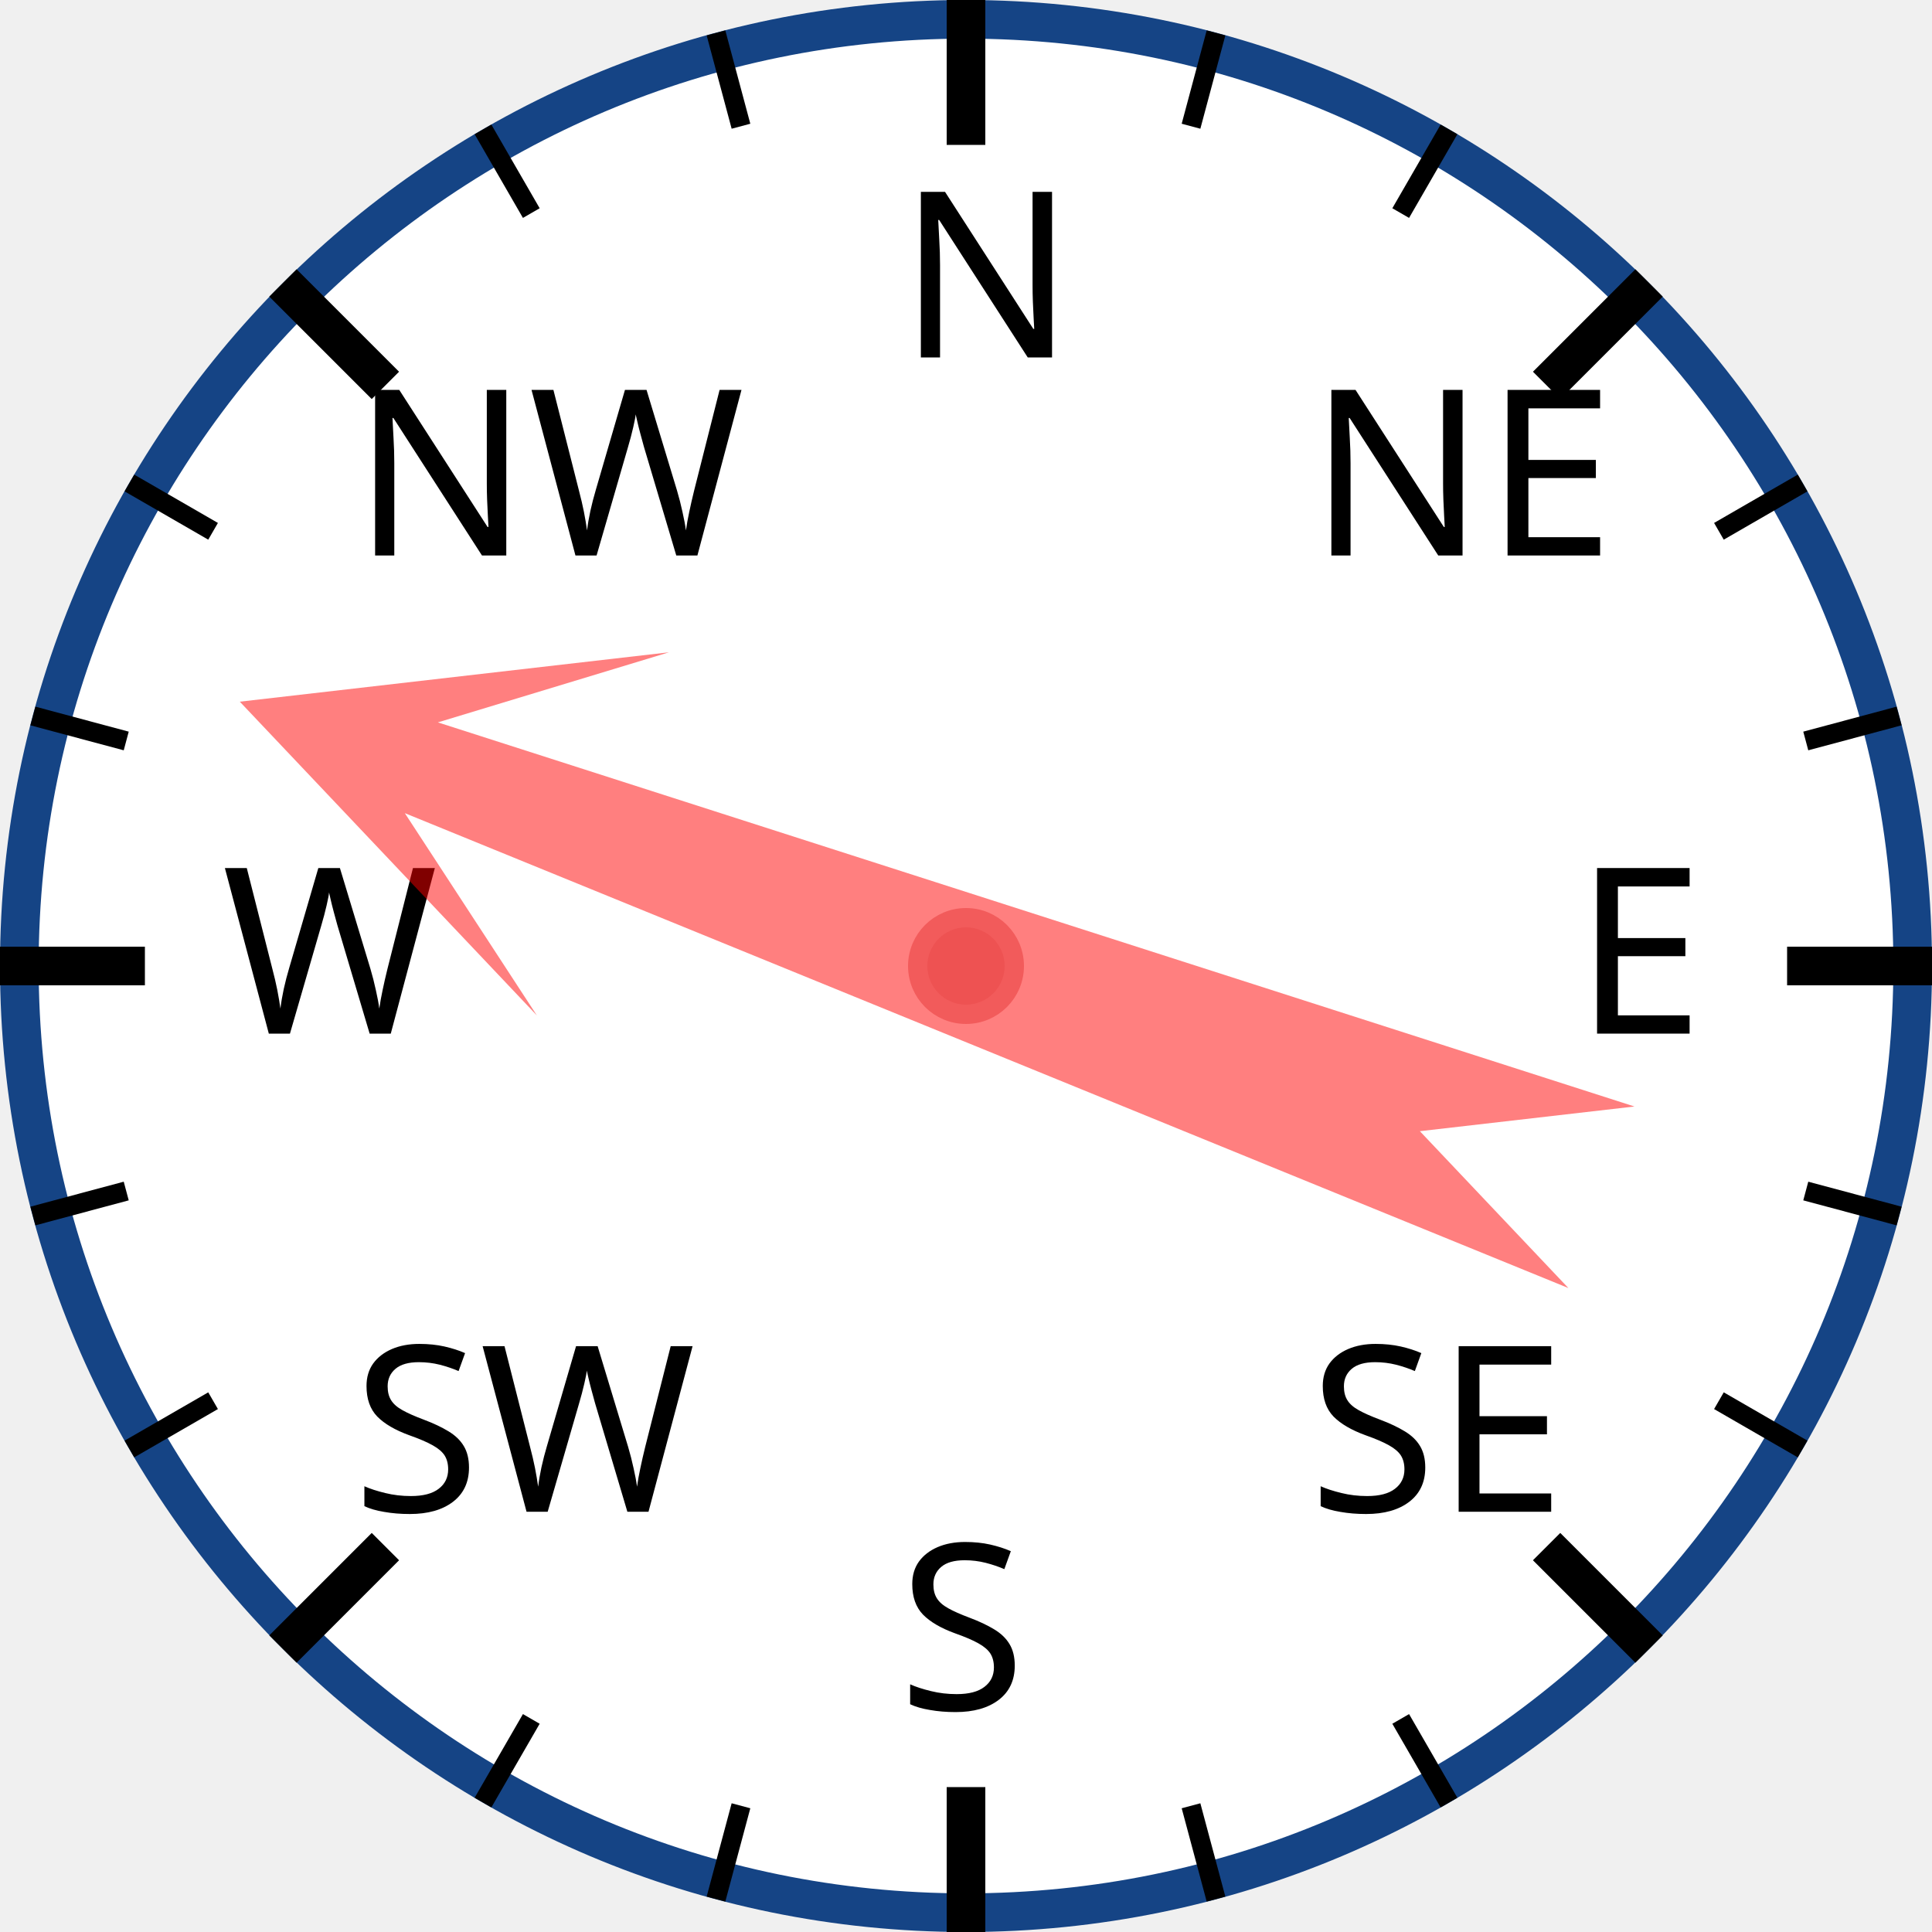
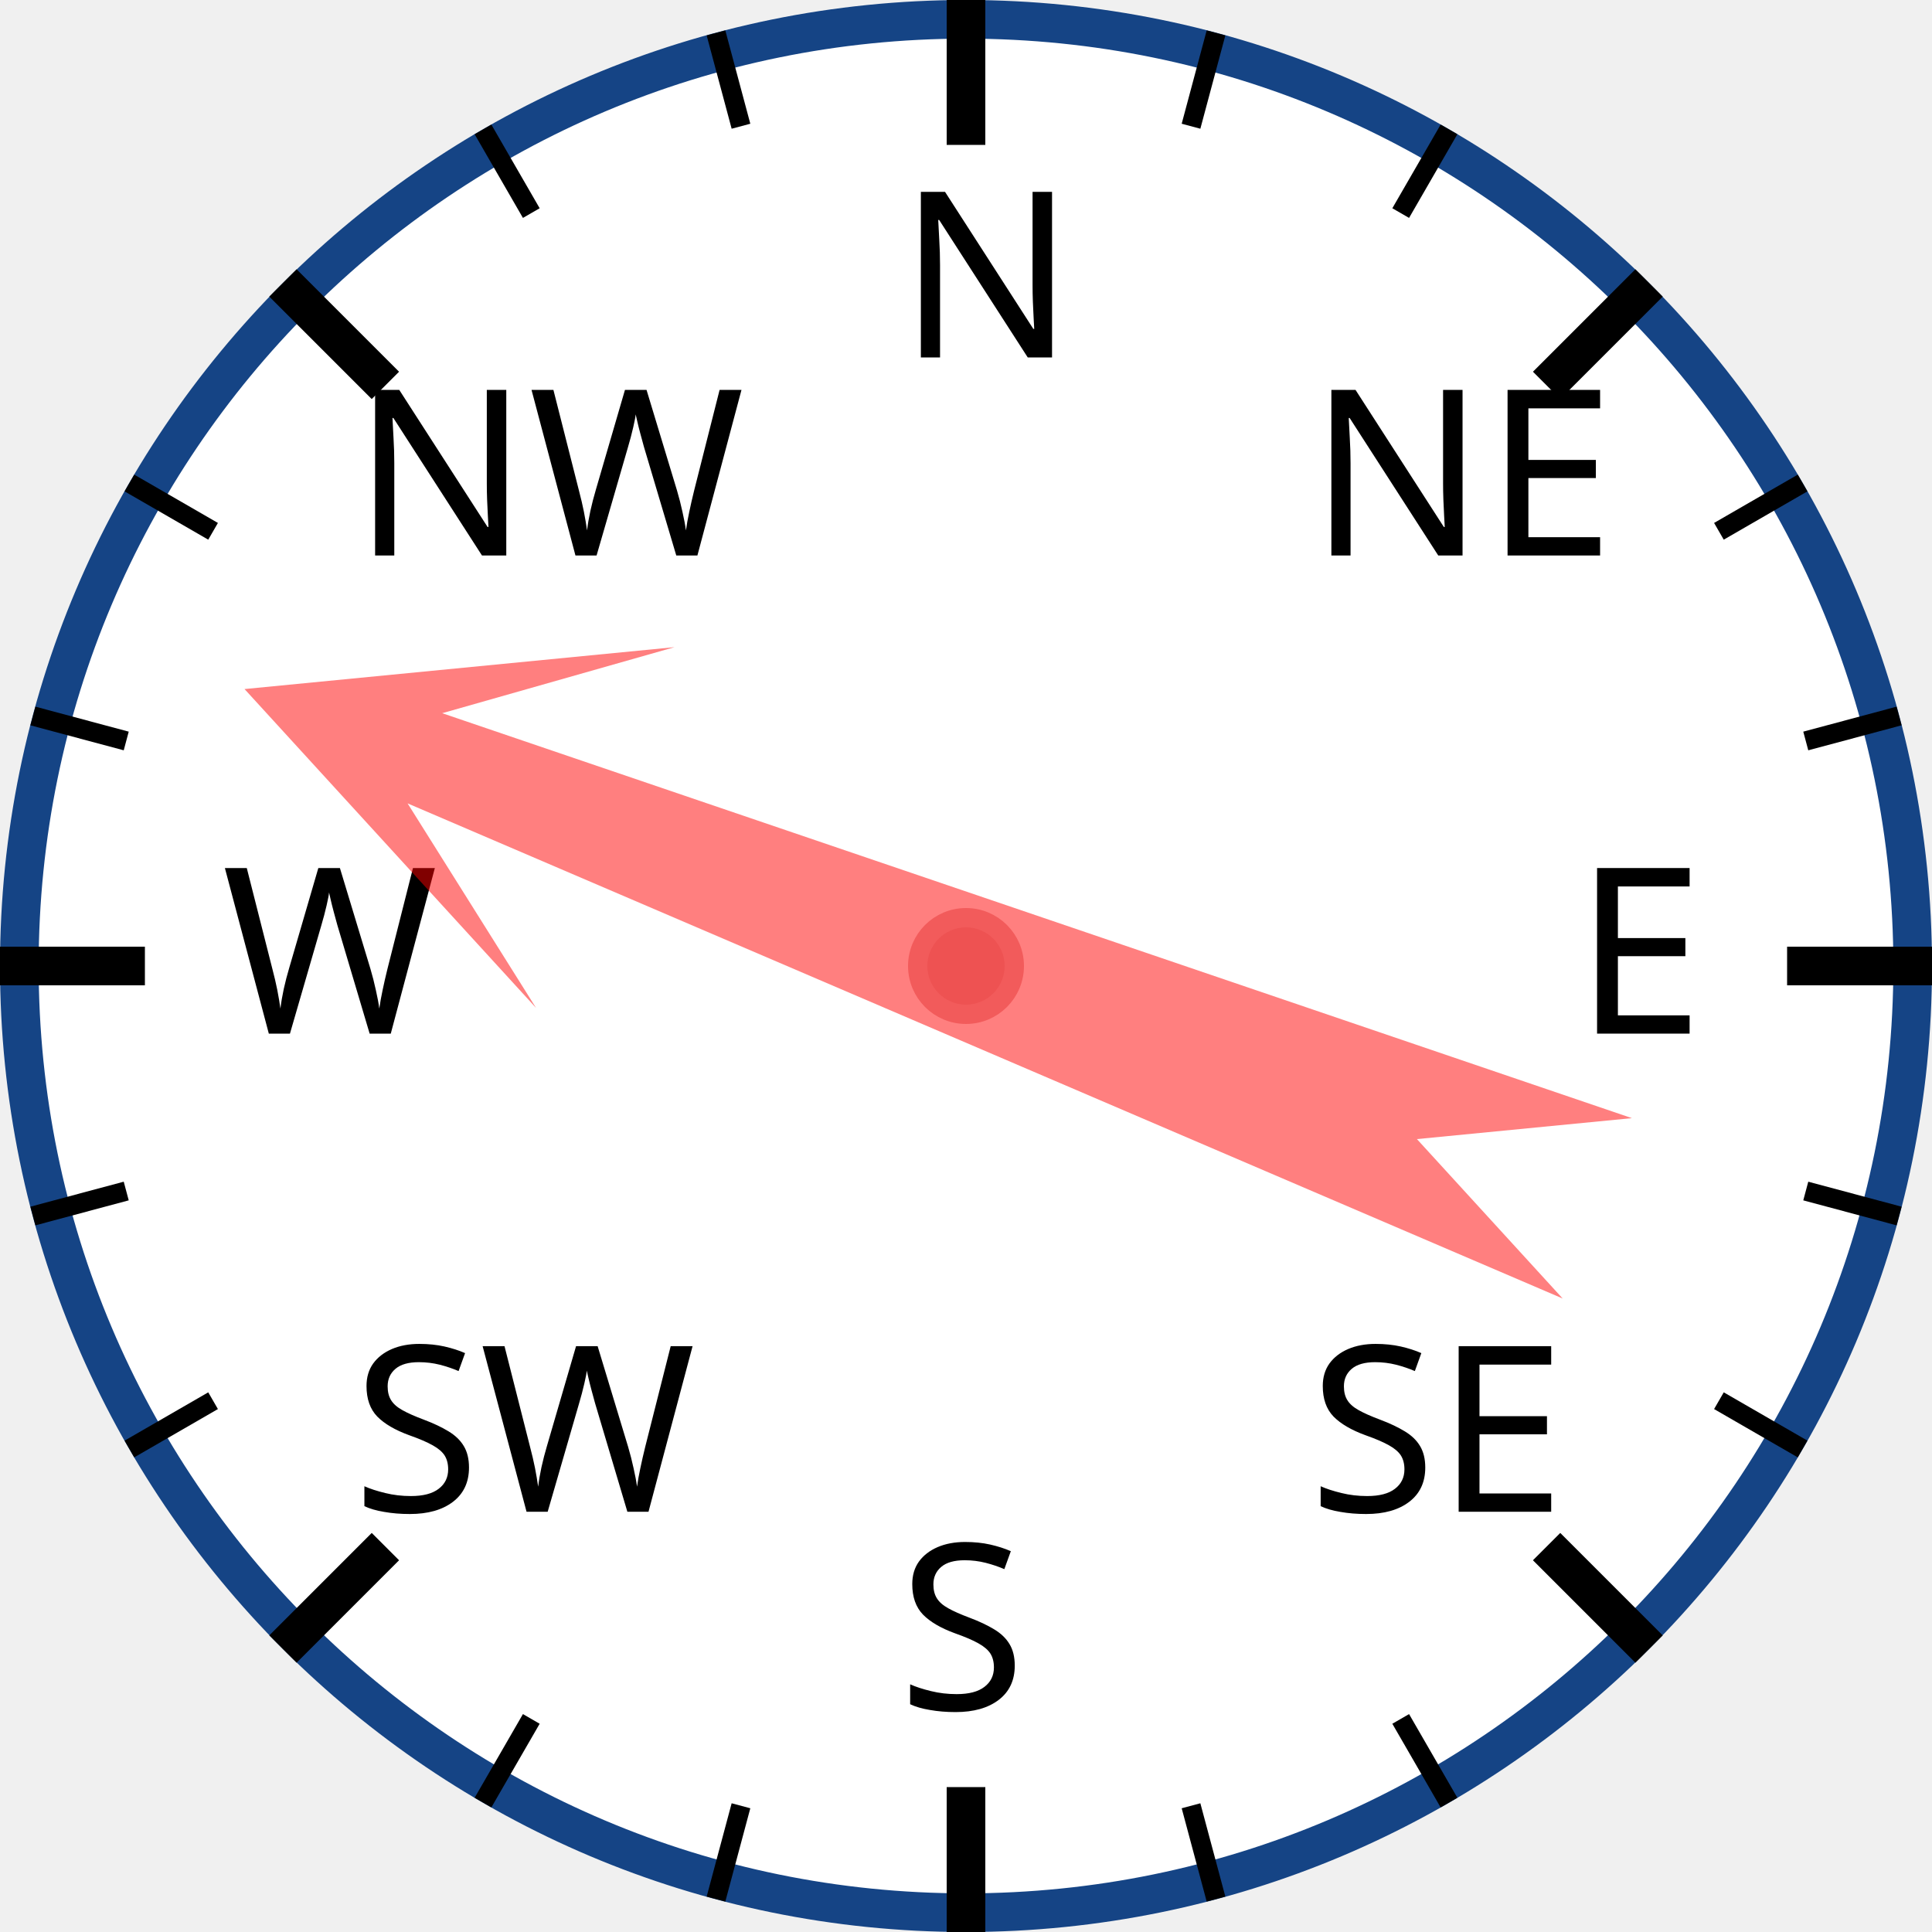
<svg xmlns="http://www.w3.org/2000/svg" width="120px" height="120px" viewBox="0 0 200 200">
  <circle cx="100" cy="100" r="98" style="fill: white; stroke: #154485; stroke-width: 4;" />
  <text x="93.0" y="37.0" style="font-family: sans-serif; font-size: 18pt;">N</text>
  <line x1="100.0" y1="0.0" x2="100.0" y2="15.0" style="stroke: black; stroke-width: 4;" />
  <line x1="74.118" y1="3.407" x2="76.706" y2="13.067" style="stroke: black; stroke-width: 2;" />
  <line x1="50" y1="13.397" x2="55" y2="22.058" style="stroke: black; stroke-width: 2;" />
  <text x="36.503" y="57.503" style="font-family: sans-serif; font-size: 18pt;">NW</text>
  <line x1="29.289" y1="29.289" x2="39.896" y2="39.896" style="stroke: black; stroke-width: 4;" />
  <line x1="13.397" y1="50" x2="22.058" y2="55" style="stroke: black; stroke-width: 2;" />
  <line x1="3.407" y1="74.118" x2="13.067" y2="76.706" style="stroke: black; stroke-width: 2;" />
  <text x="23.0" y="107.0" style="font-family: sans-serif; font-size: 18pt;">W</text>
  <line x1="0.0" y1="100.0" x2="15.0" y2="100.0" style="stroke: black; stroke-width: 4;" />
  <line x1="3.407" y1="125.882" x2="13.067" y2="123.294" style="stroke: black; stroke-width: 2;" />
  <line x1="13.397" y1="150" x2="22.058" y2="145" style="stroke: black; stroke-width: 2;" />
  <text x="36.503" y="156.497" style="font-family: sans-serif; font-size: 18pt;">SW</text>
  <line x1="29.289" y1="170.711" x2="39.896" y2="160.104" style="stroke: black; stroke-width: 4;" />
  <line x1="50" y1="186.603" x2="55" y2="177.942" style="stroke: black; stroke-width: 2;" />
  <line x1="74.118" y1="196.593" x2="76.706" y2="186.933" style="stroke: black; stroke-width: 2;" />
  <text x="93" y="177.0" style="font-family: sans-serif; font-size: 18pt;">S</text>
  <line x1="100" y1="200.0" x2="100" y2="185.0" style="stroke: black; stroke-width: 4;" />
  <line x1="125.882" y1="196.593" x2="123.294" y2="186.933" style="stroke: black; stroke-width: 2;" />
  <line x1="150.0" y1="186.603" x2="145.0" y2="177.942" style="stroke: black; stroke-width: 2;" />
  <text x="135.497" y="156.497" style="font-family: sans-serif; font-size: 18pt;">SE</text>
  <line x1="170.711" y1="170.711" x2="160.104" y2="160.104" style="stroke: black; stroke-width: 4;" />
  <line x1="186.603" y1="150" x2="177.942" y2="145" style="stroke: black; stroke-width: 2;" />
  <line x1="196.593" y1="125.882" x2="186.933" y2="123.294" style="stroke: black; stroke-width: 2;" />
  <text x="163.0" y="107" style="font-family: sans-serif; font-size: 18pt;">E</text>
  <line x1="200.0" y1="100" x2="185.0" y2="100" style="stroke: black; stroke-width: 4;" />
  <line x1="196.593" y1="74.118" x2="186.933" y2="76.706" style="stroke: black; stroke-width: 2;" />
  <line x1="186.603" y1="50" x2="177.942" y2="55" style="stroke: black; stroke-width: 2;" />
  <text x="135.497" y="57.503" style="font-family: sans-serif; font-size: 18pt;">NE</text>
  <line x1="170.711" y1="29.289" x2="160.104" y2="39.896" style="stroke: black; stroke-width: 4;" />
  <line x1="150" y1="13.397" x2="145" y2="22.058" style="stroke: black; stroke-width: 2;" />
  <line x1="125.882" y1="3.407" x2="123.294" y2="13.067" style="stroke: black; stroke-width: 2;" />
-   <polygon points="100 20 120 60 105 40 110 170 100 150 90 170 95 40 80 60" style="fill: red; fill-opacity: 0.5;" transform="rotate(290,100,100)" />
+   <polygon points="100 20 120 60 105 40 110 170 100 150 90 170 95 40 80 60" style="fill: red; fill-opacity: 0.5;" transform="rotate(291,100,100)" />
  <circle cx="100" cy="100" r="5" style="fill: #EE5252; stroke: #F25B5B; stroke-width: 2;" />
</svg>
